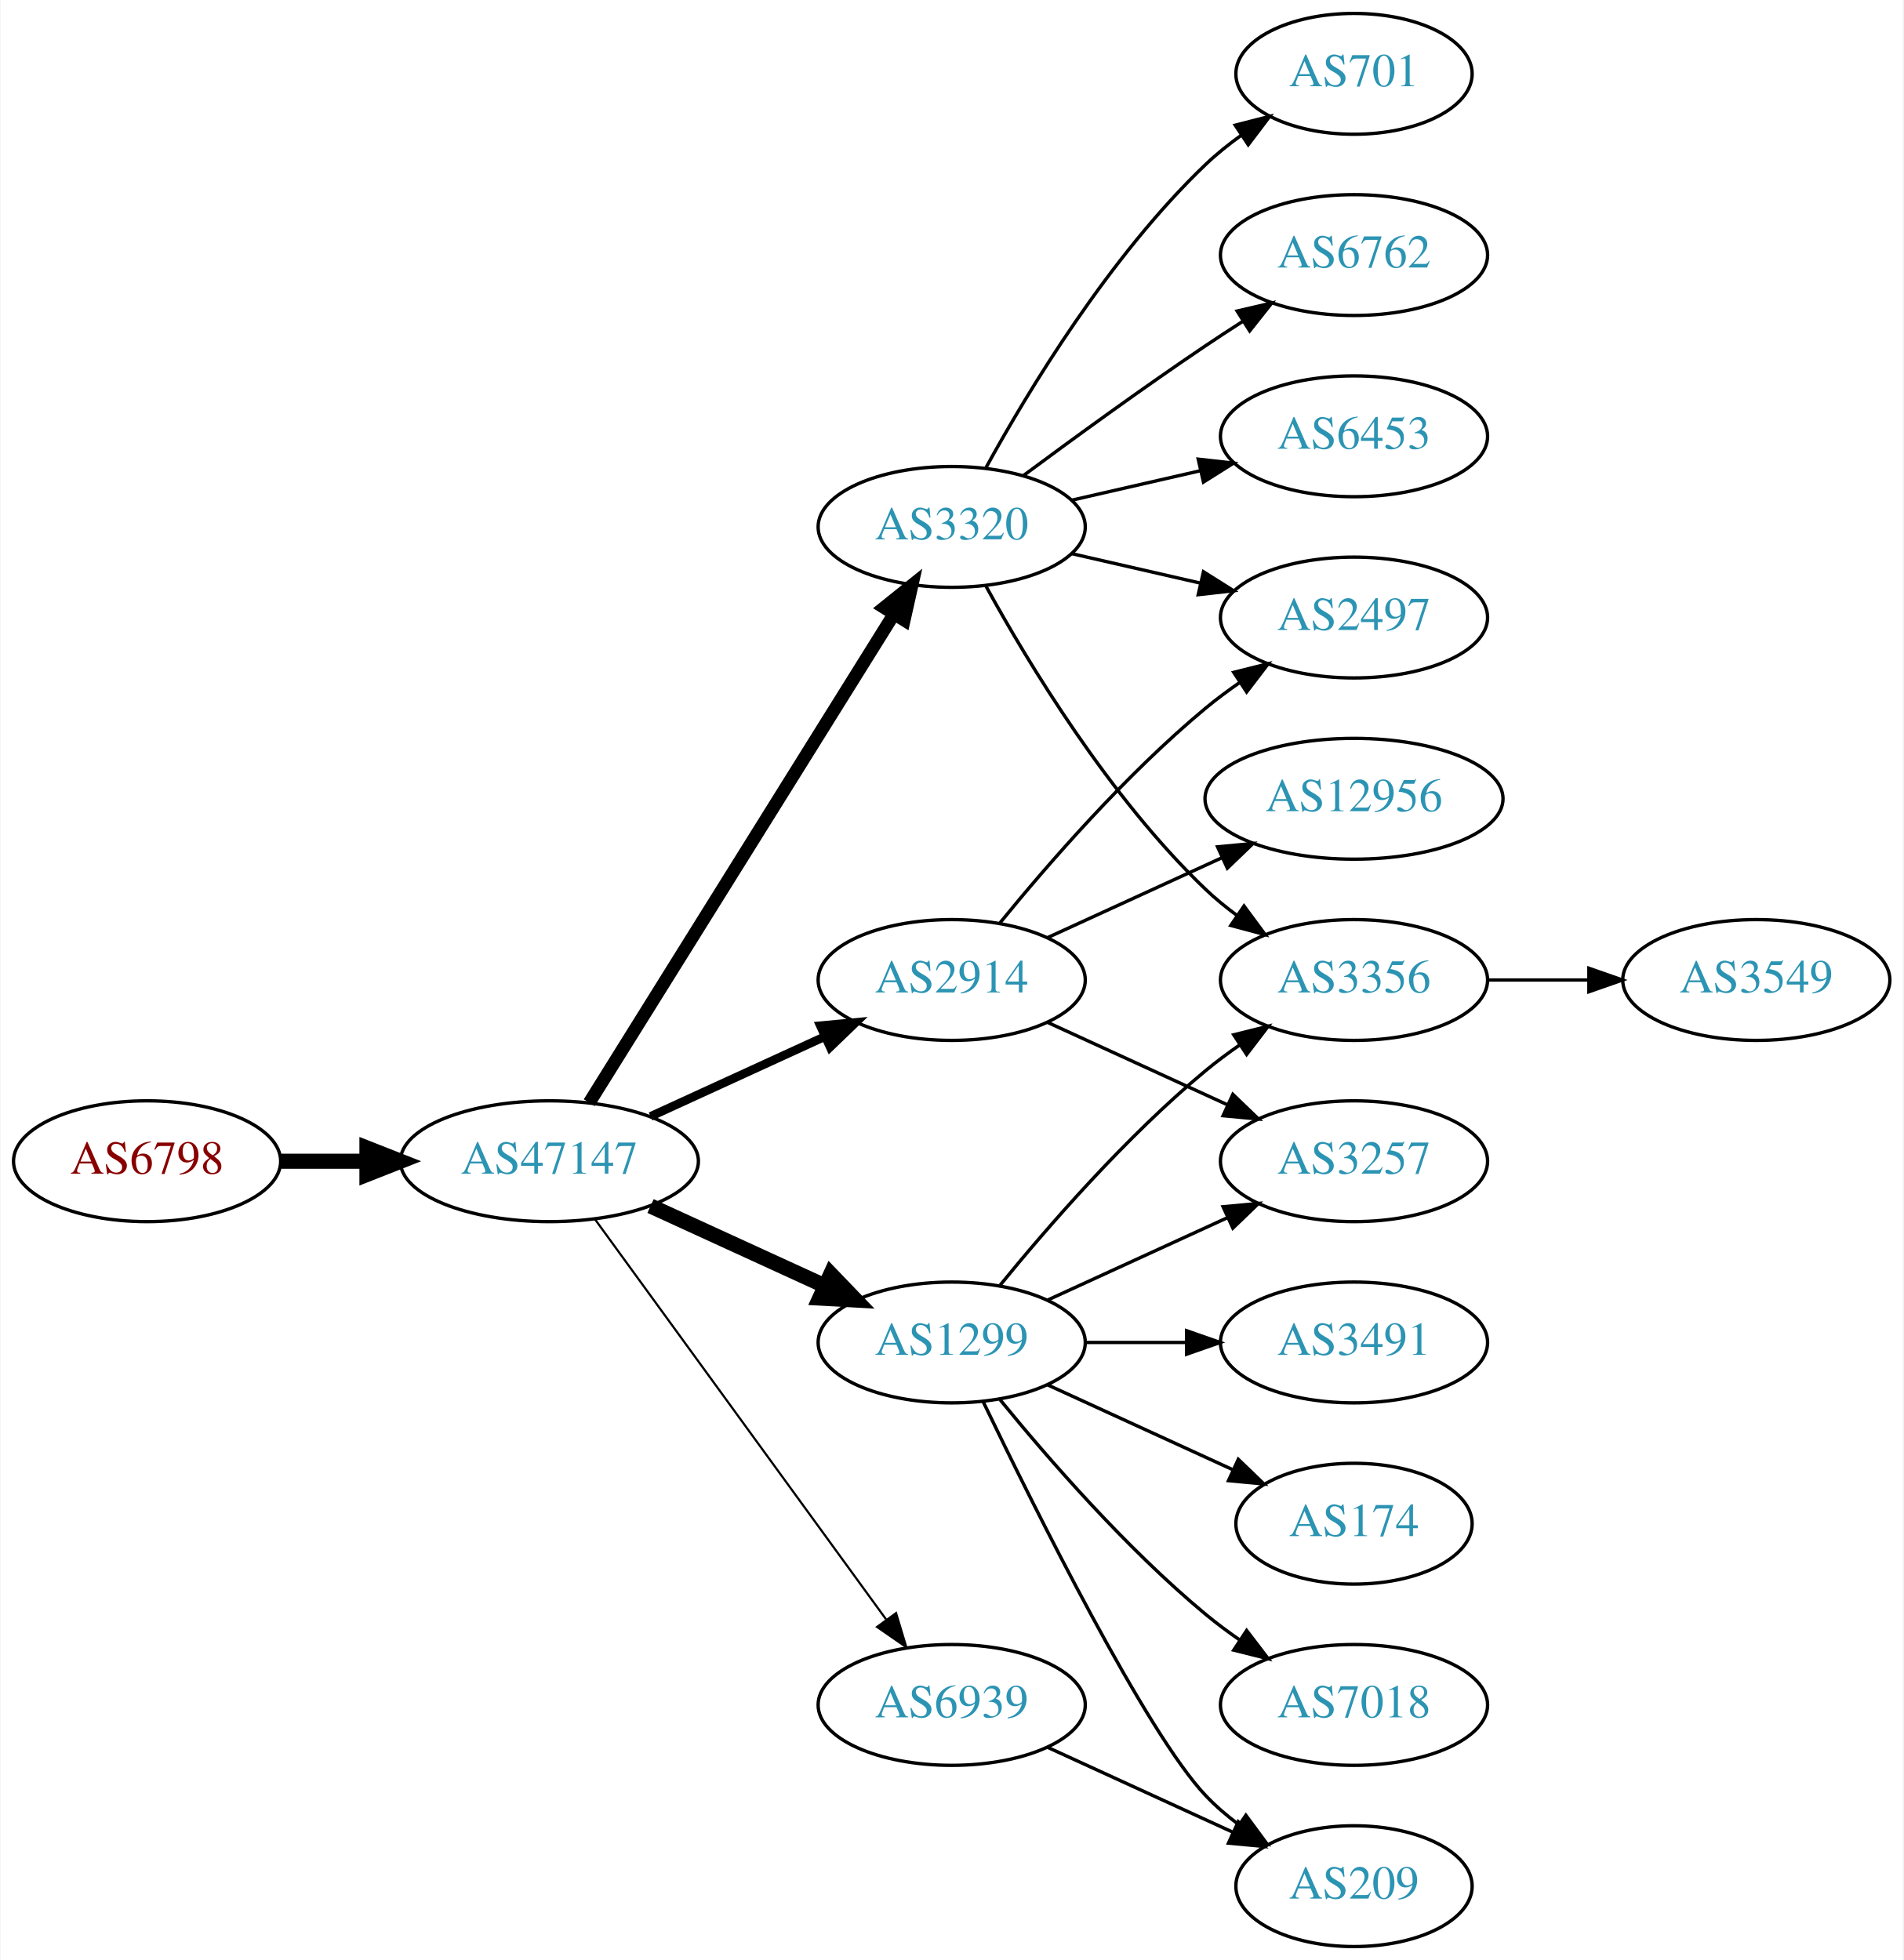
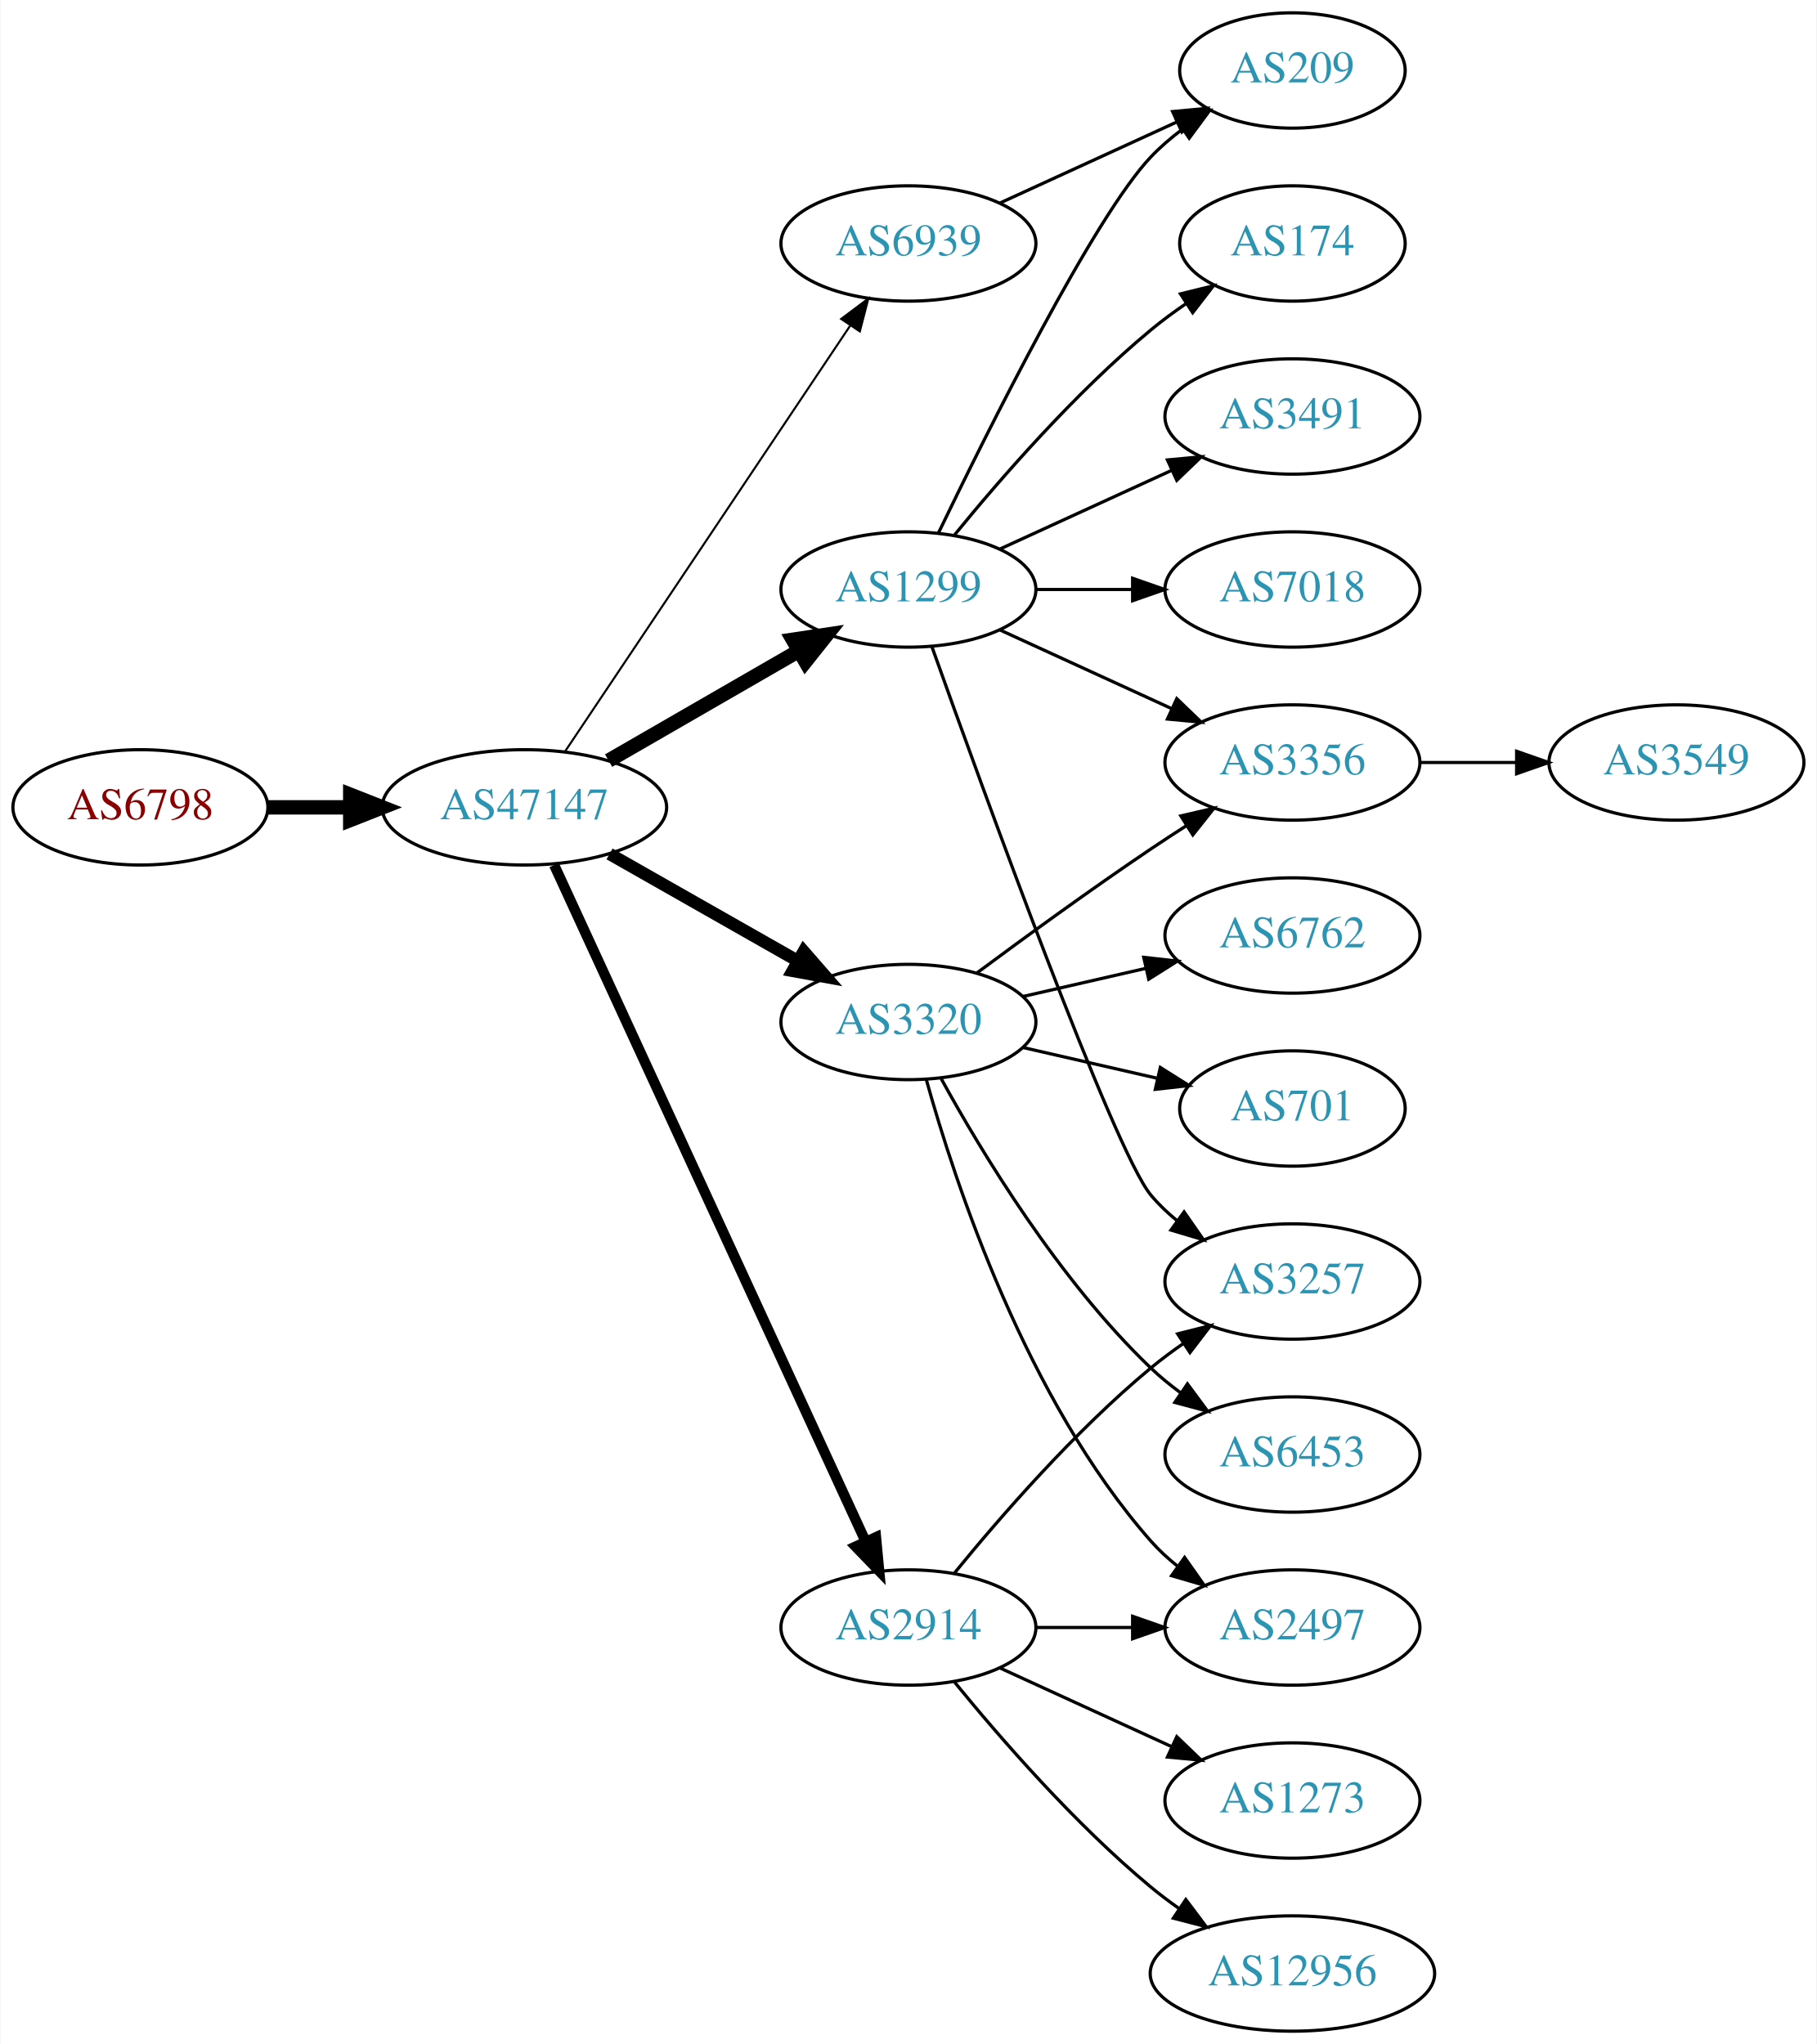
- <svg xmlns="http://www.w3.org/2000/svg" xmlns:xlink="http://www.w3.org/1999/xlink" width="567pt" height="584pt" viewBox="0.00 0.00 566.66 584.00">
-   <g id="graph0" class="graph" transform="scale(1 1) rotate(0) translate(4 580)">
-     <polygon fill="white" stroke="none" points="-4,4 -4,-580 562.663,-580 562.663,4 -4,4" />
+ <svg xmlns="http://www.w3.org/2000/svg" xmlns:xlink="http://www.w3.org/1999/xlink" width="567pt" height="638pt" viewBox="0.00 0.00 566.66 638.00">
+   <g id="graph0" class="graph" transform="scale(1 1) rotate(0) translate(4 634)">
+     <polygon fill="white" stroke="none" points="-4,4 -4,-634 562.663,-634 562.663,4 -4,4" />
    <g id="node1" class="node">
      <g id="a_node1">
        <a xlink:href="/asn/6798" xlink:title="AS6798 ~ Net4You Internet GmbH [AT]">
-           <ellipse fill="#ffffff" stroke="black" cx="39.647" cy="-234" rx="39.794" ry="18" />
-           <text text-anchor="middle" x="39.647" y="-230.3" font-family="Times,serif" font-size="14.00" fill="#880000">AS6798</text>
+           <ellipse fill="#ffffff" stroke="black" cx="39.647" cy="-382" rx="39.794" ry="18" />
+           <text text-anchor="middle" x="39.647" y="-378.3" font-family="Times,serif" font-size="14.00" fill="#880000">AS6798</text>
        </a>
      </g>
    </g>
    <g id="node2" class="node">
      <g id="a_node2">
        <a xlink:href="/asn/47147" xlink:title="AS47147 ~ ANEXIA Internetdienstleistungs GmbH [AT]">
-           <ellipse fill="#ffffff" stroke="black" cx="159.489" cy="-234" rx="44.393" ry="18" />
-           <text text-anchor="middle" x="159.489" y="-230.3" font-family="Times,serif" font-size="14.00" fill="#2c94b3">AS47147</text>
+           <ellipse fill="#ffffff" stroke="black" cx="159.489" cy="-382" rx="44.393" ry="18" />
+           <text text-anchor="middle" x="159.489" y="-378.3" font-family="Times,serif" font-size="14.00" fill="#2c94b3">AS47147</text>
        </a>
      </g>
    </g>
    <g id="edge1" class="edge">
-       <path fill="none" stroke="black" stroke-width="4.5" d="M79.559,-234C87.662,-234 96.337,-234 104.863,-234" />
-       <polygon fill="black" stroke="black" stroke-width="4.5" points="105.141,-237.938 115.141,-234 105.141,-230.063 105.141,-237.938" />
+       <path fill="none" stroke="black" stroke-width="4.5" d="M79.559,-382C87.662,-382 96.337,-382 104.863,-382" />
+       <polygon fill="black" stroke="black" stroke-width="4.5" points="105.141,-385.938 115.141,-382 105.141,-378.063 105.141,-385.938" />
    </g>
    <g id="node3" class="node">
      <g id="a_node3">
        <a xlink:href="/asn/1299" xlink:title="AS1299 ~ Telia Carrier [EU]">
-           <ellipse fill="#ffffff" stroke="black" cx="279.332" cy="-180" rx="39.794" ry="18" />
-           <text text-anchor="middle" x="279.332" y="-176.3" font-family="Times,serif" font-size="14.00" fill="#2c94b3">AS1299</text>
+           <ellipse fill="#ffffff" stroke="black" cx="279.332" cy="-450" rx="39.794" ry="18" />
+           <text text-anchor="middle" x="279.332" y="-446.3" font-family="Times,serif" font-size="14.00" fill="#2c94b3">AS1299</text>
        </a>
      </g>
    </g>
    <g id="edge2" class="edge">
-       <path fill="none" stroke="black" stroke-width="4.5" d="M189.619,-220.652C205.23,-213.498 224.628,-204.609 241.3,-196.97" />
-       <polygon fill="black" stroke="black" stroke-width="4.5" points="243.301,-200.384 250.752,-192.638 240.02,-193.225 243.301,-200.384" />
+       <path fill="none" stroke="black" stroke-width="4.5" d="M185.769,-396.588C203.089,-406.582 226.24,-419.941 245.056,-430.799" />
+       <polygon fill="black" stroke="black" stroke-width="4.5" points="243.271,-434.314 253.9,-435.902 247.207,-427.493 243.271,-434.314" />
    </g>
    <g id="node4" class="node">
      <g id="a_node4">
        <a xlink:href="/asn/3320" xlink:title="AS3320 ~ DTAG [DE]">
-           <ellipse fill="#ffffff" stroke="black" cx="279.332" cy="-423" rx="39.794" ry="18" />
-           <text text-anchor="middle" x="279.332" y="-419.3" font-family="Times,serif" font-size="14.00" fill="#2c94b3">AS3320</text>
+           <ellipse fill="#ffffff" stroke="black" cx="279.332" cy="-315" rx="39.794" ry="18" />
+           <text text-anchor="middle" x="279.332" y="-311.3" font-family="Times,serif" font-size="14.00" fill="#2c94b3">AS3320</text>
        </a>
      </g>
    </g>
    <g id="edge3" class="edge">
-       <path fill="none" stroke="black" stroke-width="3.857" d="M171.364,-251.442C192.147,-284.775 237.608,-357.686 262.037,-396.866" />
-       <polygon fill="black" stroke="black" stroke-width="3.857" points="259.222,-398.966 267.483,-405.6 265.162,-395.263 259.222,-398.966" />
+       <path fill="none" stroke="black" stroke-width="3.857" d="M186.059,-367.462C203.278,-357.672 226.164,-344.66 244.835,-334.045" />
+       <polygon fill="black" stroke="black" stroke-width="3.857" points="246.656,-337.036 253.619,-329.05 243.196,-330.95 246.656,-337.036" />
    </g>
    <g id="node5" class="node">
      <g id="a_node5">
        <a xlink:href="/asn/2914" xlink:title="AS2914 ~ NTT America, Inc. [US]">
-           <ellipse fill="#ffffff" stroke="black" cx="279.332" cy="-288" rx="39.794" ry="18" />
-           <text text-anchor="middle" x="279.332" y="-284.3" font-family="Times,serif" font-size="14.00" fill="#2c94b3">AS2914</text>
+           <ellipse fill="#ffffff" stroke="black" cx="279.332" cy="-126" rx="39.794" ry="18" />
+           <text text-anchor="middle" x="279.332" y="-122.3" font-family="Times,serif" font-size="14.00" fill="#2c94b3">AS2914</text>
        </a>
      </g>
    </g>
    <g id="edge4" class="edge">
-       <path fill="none" stroke="black" stroke-width="2.571" d="M189.619,-247.348C205.23,-254.502 224.628,-263.391 241.3,-271.03" />
-       <polygon fill="black" stroke="black" stroke-width="2.571" points="240.203,-274.378 250.752,-275.362 243.119,-268.014 240.203,-274.378" />
+       <path fill="none" stroke="black" stroke-width="3.214" d="M168.776,-363.999C189.152,-319.734 241.79,-205.383 265.917,-152.969" />
+       <polygon fill="black" stroke="black" stroke-width="3.214" points="269.209,-154.189 270.211,-143.642 262.85,-151.262 269.209,-154.189" />
    </g>
    <g id="node6" class="node">
      <g id="a_node6">
        <a xlink:href="/asn/6939" xlink:title="AS6939 ~ Hurricane Electric LLC [US]">
-           <ellipse fill="#ffffff" stroke="black" cx="279.332" cy="-72" rx="39.794" ry="18" />
-           <text text-anchor="middle" x="279.332" y="-68.3" font-family="Times,serif" font-size="14.00" fill="#2c94b3">AS6939</text>
+           <ellipse fill="#ffffff" stroke="black" cx="279.332" cy="-558" rx="39.794" ry="18" />
+           <text text-anchor="middle" x="279.332" y="-554.3" font-family="Times,serif" font-size="14.00" fill="#2c94b3">AS6939</text>
        </a>
      </g>
    </g>
    <g id="edge5" class="edge">
-       <path fill="none" stroke="black" stroke-width="0.643" d="M173.1,-216.663C193.921,-188.04 235.583,-130.767 259.772,-97.514" />
-       <polygon fill="black" stroke="black" stroke-width="0.643" points="262.759,-99.358 265.811,-89.212 257.098,-95.24 262.759,-99.358" />
+       <path fill="none" stroke="black" stroke-width="0.643" d="M172.219,-399.519C193.096,-430.699 236.784,-495.948 261.087,-532.245" />
+       <polygon fill="black" stroke="black" stroke-width="0.643" points="258.351,-534.449 266.823,-540.811 264.167,-530.555 258.351,-534.449" />
+     </g>
+     <g id="node7" class="node">
+       <g id="a_node7">
+         <a xlink:href="/asn/174" xlink:title="AS174 ~ Cogent Communications [US]">
+           <ellipse fill="#ffffff" stroke="black" cx="399.174" cy="-558" rx="35.194" ry="18" />
+           <text text-anchor="middle" x="399.174" y="-554.3" font-family="Times,serif" font-size="14.00" fill="#2c94b3">AS174</text>
+         </a>
+       </g>
+     </g>
+     <g id="edge6" class="edge">
+       <path fill="none" stroke="black" d="M293.751,-467.065C307.865,-484.375 331.28,-511.345 354.978,-531 358.441,-533.872 362.234,-536.669 366.088,-539.308" />
+       <polygon fill="black" stroke="black" points="364.231,-542.275 374.521,-544.797 368.05,-536.408 364.231,-542.275" />
+     </g>
+     <g id="node8" class="node">
+       <g id="a_node8">
+         <a xlink:href="/asn/209" xlink:title="AS209 ~ CenturyLink Communications, LLC [US]">
+           <ellipse fill="#ffffff" stroke="black" cx="399.174" cy="-612" rx="35.194" ry="18" />
+           <text text-anchor="middle" x="399.174" y="-608.3" font-family="Times,serif" font-size="14.00" fill="#2c94b3">AS209</text>
+         </a>
+       </g>
+     </g>
+     <g id="edge7" class="edge">
+       <path fill="none" stroke="black" d="M288.679,-467.595C304.146,-499.732 337.291,-566.34 354.978,-585 357.921,-588.105 361.294,-591.001 364.83,-593.655" />
+       <polygon fill="black" stroke="black" points="363.015,-596.654 373.249,-599.397 366.959,-590.871 363.015,-596.654" />
    </g>
    <g id="node9" class="node">
      <g id="a_node9">
-         <a xlink:href="/asn/3356" xlink:title="AS3356 ~ Level 3 Parent, LLC [US]">
-           <ellipse fill="#ffffff" stroke="black" cx="399.174" cy="-288" rx="39.794" ry="18" />
-           <text text-anchor="middle" x="399.174" y="-284.3" font-family="Times,serif" font-size="14.00" fill="#2c94b3">AS3356</text>
-         </a>
-       </g>
-     </g>
-     <g id="edge16" class="edge">
-       <path fill="none" stroke="black" d="M293.751,-197.065C307.865,-214.375 331.28,-241.345 354.978,-261 358.194,-263.668 361.695,-266.27 365.265,-268.741" />
-       <polygon fill="black" stroke="black" points="363.343,-271.666 373.622,-274.236 367.189,-265.817 363.343,-271.666" />
-     </g>
-     <g id="node13" class="node">
-       <g id="a_node13">
        <a xlink:href="/asn/3257" xlink:title="AS3257 ~ GTT [DE]">
          <ellipse fill="#ffffff" stroke="black" cx="399.174" cy="-234" rx="39.794" ry="18" />
          <text text-anchor="middle" x="399.174" y="-230.3" font-family="Times,serif" font-size="14.00" fill="#2c94b3">AS3257</text>
        </a>
      </g>
    </g>
-     <g id="edge19" class="edge">
-       <path fill="none" stroke="black" d="M307.96,-192.661C323.917,-199.973 344.188,-209.261 361.471,-217.181" />
-       <polygon fill="black" stroke="black" points="360.169,-220.435 370.718,-221.419 363.085,-214.071 360.169,-220.435" />
+     <g id="edge8" class="edge">
+       <path fill="none" stroke="black" d="M286.662,-432.14C302.502,-387.733 343.411,-274.897 354.978,-261 357.383,-258.111 360.179,-255.437 363.172,-252.987" />
+       <polygon fill="black" stroke="black" points="365.361,-255.723 371.415,-247.027 361.26,-250.05 365.361,-255.723" />
+     </g>
+     <g id="node10" class="node">
+       <g id="a_node10">
+         <a xlink:href="/asn/3491" xlink:title="AS3491 ~ PCCW Global, Inc. [US]">
+           <ellipse fill="#ffffff" stroke="black" cx="399.174" cy="-504" rx="39.794" ry="18" />
+           <text text-anchor="middle" x="399.174" y="-500.3" font-family="Times,serif" font-size="14.00" fill="#2c94b3">AS3491</text>
+         </a>
+       </g>
+     </g>
+     <g id="edge9" class="edge">
+       <path fill="none" stroke="black" d="M307.96,-462.661C323.917,-469.973 344.188,-479.261 361.471,-487.181" />
+       <polygon fill="black" stroke="black" points="360.169,-490.435 370.718,-491.419 363.085,-484.071 360.169,-490.435" />
+     </g>
+     <g id="node11" class="node">
+       <g id="a_node11">
+         <a xlink:href="/asn/3356" xlink:title="AS3356 ~ Level 3 Parent, LLC [US]">
+           <ellipse fill="#ffffff" stroke="black" cx="399.174" cy="-396" rx="39.794" ry="18" />
+           <text text-anchor="middle" x="399.174" y="-392.3" font-family="Times,serif" font-size="14.00" fill="#2c94b3">AS3356</text>
+         </a>
+       </g>
+     </g>
+     <g id="edge10" class="edge">
+       <path fill="none" stroke="black" d="M307.96,-437.339C323.917,-430.027 344.188,-420.739 361.471,-412.819" />
+       <polygon fill="black" stroke="black" points="363.085,-415.929 370.718,-408.581 360.169,-409.565 363.085,-415.929" />
+     </g>
+     <g id="node12" class="node">
+       <g id="a_node12">
+         <a xlink:href="/asn/7018" xlink:title="AS7018 ~ AT&amp;T Services, Inc. [US]">
+           <ellipse fill="#ffffff" stroke="black" cx="399.174" cy="-450" rx="39.794" ry="18" />
+           <text text-anchor="middle" x="399.174" y="-446.3" font-family="Times,serif" font-size="14.00" fill="#2c94b3">AS7018</text>
+         </a>
+       </g>
+     </g>
+     <g id="edge11" class="edge">
+       <path fill="none" stroke="black" d="M319.244,-450C328.798,-450 339.147,-450 349.11,-450" />
+       <polygon fill="black" stroke="black" points="349.302,-453.5 359.302,-450 349.302,-446.5 349.302,-453.5" />
+     </g>
+     <g id="edge13" class="edge">
+       <path fill="none" stroke="black" d="M300.662,-330.277C315.524,-341.304 336.269,-356.407 354.978,-369 358.527,-371.389 362.277,-373.839 366.026,-376.242" />
+       <polygon fill="black" stroke="black" points="364.352,-379.325 374.674,-381.712 368.094,-373.409 364.352,-379.325" />
+     </g>
+     <g id="node13" class="node">
+       <g id="a_node13">
+         <a xlink:href="/asn/2497" xlink:title="AS2497 ~ Internet Initiative Japan Inc. [JP]">
+           <ellipse fill="#ffffff" stroke="black" cx="399.174" cy="-126" rx="39.794" ry="18" />
+           <text text-anchor="middle" x="399.174" y="-122.3" font-family="Times,serif" font-size="14.00" fill="#2c94b3">AS2497</text>
+         </a>
+       </g>
+     </g>
+     <g id="edge12" class="edge">
+       <path fill="none" stroke="black" d="M284.904,-297.054C293.81,-265.005 316.094,-197.158 354.978,-153 357.462,-150.179 360.312,-147.551 363.337,-145.129" />
+       <polygon fill="black" stroke="black" points="365.523,-147.869 371.627,-139.209 361.455,-142.172 365.523,-147.869" />
    </g>
    <g id="node14" class="node">
      <g id="a_node14">
-         <a xlink:href="/asn/209" xlink:title="AS209 ~ CenturyLink Communications, LLC [US]">
-           <ellipse fill="#ffffff" stroke="black" cx="399.174" cy="-18" rx="35.194" ry="18" />
-           <text text-anchor="middle" x="399.174" y="-14.3" font-family="Times,serif" font-size="14.00" fill="#2c94b3">AS209</text>
+         <a xlink:href="/asn/6762" xlink:title="AS6762 ~ TELECOM ITALIA SPARKLE S.p.A. [IT]">
+           <ellipse fill="#ffffff" stroke="black" cx="399.174" cy="-342" rx="39.794" ry="18" />
+           <text text-anchor="middle" x="399.174" y="-338.3" font-family="Times,serif" font-size="14.00" fill="#2c94b3">AS6762</text>
        </a>
      </g>
    </g>
    <g id="edge14" class="edge">
-       <path fill="none" stroke="black" d="M288.679,-162.405C304.146,-130.268 337.291,-63.66 354.978,-45 357.921,-41.895 361.294,-38.999 364.83,-36.345" />
-       <polygon fill="black" stroke="black" points="366.959,-39.129 373.249,-30.603 363.015,-33.346 366.959,-39.129" />
+       <path fill="none" stroke="black" d="M315.051,-322.955C327.051,-325.704 340.672,-328.825 353.364,-331.733" />
+       <polygon fill="black" stroke="black" points="352.767,-335.187 363.296,-334.009 354.33,-328.364 352.767,-335.187" />
    </g>
    <g id="node15" class="node">
      <g id="a_node15">
-         <a xlink:href="/asn/3491" xlink:title="AS3491 ~ PCCW Global, Inc. [US]">
-           <ellipse fill="#ffffff" stroke="black" cx="399.174" cy="-180" rx="39.794" ry="18" />
-           <text text-anchor="middle" x="399.174" y="-176.3" font-family="Times,serif" font-size="14.00" fill="#2c94b3">AS3491</text>
+         <a xlink:href="/asn/701" xlink:title="AS701 ~ UUNET [US]">
+           <ellipse fill="#ffffff" stroke="black" cx="399.174" cy="-288" rx="35.194" ry="18" />
+           <text text-anchor="middle" x="399.174" y="-284.3" font-family="Times,serif" font-size="14.00" fill="#2c94b3">AS701</text>
        </a>
      </g>
    </g>
    <g id="edge15" class="edge">
-       <path fill="none" stroke="black" d="M319.244,-180C328.798,-180 339.147,-180 349.11,-180" />
-       <polygon fill="black" stroke="black" points="349.302,-183.5 359.302,-180 349.302,-176.5 349.302,-183.5" />
+       <path fill="none" stroke="black" d="M315.051,-307.045C328.143,-304.045 343.166,-300.604 356.806,-297.478" />
+       <polygon fill="black" stroke="black" points="357.948,-300.807 366.914,-295.162 356.384,-293.984 357.948,-300.807" />
    </g>
    <g id="node16" class="node">
      <g id="a_node16">
-         <a xlink:href="/asn/174" xlink:title="AS174 ~ Cogent Communications [US]">
-           <ellipse fill="#ffffff" stroke="black" cx="399.174" cy="-126" rx="35.194" ry="18" />
-           <text text-anchor="middle" x="399.174" y="-122.3" font-family="Times,serif" font-size="14.00" fill="#2c94b3">AS174</text>
-         </a>
-       </g>
-     </g>
-     <g id="edge17" class="edge">
-       <path fill="none" stroke="black" d="M307.96,-167.339C324.377,-159.817 345.358,-150.202 362.955,-142.139" />
-       <polygon fill="black" stroke="black" points="364.7,-145.189 372.332,-137.842 361.783,-138.826 364.7,-145.189" />
+         <a xlink:href="/asn/6453" xlink:title="AS6453 ~ TATA COMMUNICATIONS (AMERICA) INC [US]">
+           <ellipse fill="#ffffff" stroke="black" cx="399.174" cy="-180" rx="39.794" ry="18" />
+           <text text-anchor="middle" x="399.174" y="-176.3" font-family="Times,serif" font-size="14.00" fill="#2c94b3">AS6453</text>
+         </a>
+       </g>
+     </g>
+     <g id="edge16" class="edge">
+       <path fill="none" stroke="black" d="M289.573,-297.287C302.118,-274.439 326.295,-234.389 354.978,-207 357.846,-204.261 361.035,-201.653 364.344,-199.215" />
+       <polygon fill="black" stroke="black" points="366.407,-202.044 372.704,-193.523 362.468,-196.258 366.407,-202.044" />
+     </g>
+     <g id="edge18" class="edge">
+       <path fill="none" stroke="black" d="M293.751,-143.065C307.865,-160.375 331.28,-187.345 354.978,-207 358.194,-209.668 361.695,-212.27 365.265,-214.741" />
+       <polygon fill="black" stroke="black" points="363.343,-217.666 373.622,-220.236 367.189,-211.817 363.343,-217.666" />
+     </g>
+     <g id="edge20" class="edge">
+       <path fill="none" stroke="black" d="M319.244,-126C328.798,-126 339.147,-126 349.11,-126" />
+       <polygon fill="black" stroke="black" points="349.302,-129.5 359.302,-126 349.302,-122.5 349.302,-129.5" />
    </g>
    <g id="node17" class="node">
      <g id="a_node17">
-         <a xlink:href="/asn/7018" xlink:title="AS7018 ~ AT&amp;T Services, Inc. [US]">
+         <a xlink:href="/asn/1273" xlink:title="AS1273 ~ Vodafone Group PLC [EU]">
          <ellipse fill="#ffffff" stroke="black" cx="399.174" cy="-72" rx="39.794" ry="18" />
-           <text text-anchor="middle" x="399.174" y="-68.3" font-family="Times,serif" font-size="14.00" fill="#2c94b3">AS7018</text>
-         </a>
-       </g>
-     </g>
-     <g id="edge18" class="edge">
-       <path fill="none" stroke="black" d="M293.751,-162.935C307.865,-145.625 331.28,-118.655 354.978,-99 358.194,-96.332 361.695,-93.73 365.265,-91.259" />
-       <polygon fill="black" stroke="black" points="367.189,-94.183 373.622,-85.764 363.343,-88.334 367.189,-94.183" />
-     </g>
-     <g id="node7" class="node">
-       <g id="a_node7">
-         <a xlink:href="/asn/701" xlink:title="AS701 ~ UUNET [US]">
-           <ellipse fill="#ffffff" stroke="black" cx="399.174" cy="-558" rx="35.194" ry="18" />
-           <text text-anchor="middle" x="399.174" y="-554.3" font-family="Times,serif" font-size="14.00" fill="#2c94b3">AS701</text>
-         </a>
-       </g>
-     </g>
-     <g id="edge6" class="edge">
-       <path fill="none" stroke="black" d="M289.573,-440.713C302.118,-463.561 326.295,-503.611 354.978,-531 358.232,-534.107 361.899,-537.046 365.685,-539.76" />
-       <polygon fill="black" stroke="black" points="363.788,-542.701 374.054,-545.322 367.663,-536.872 363.788,-542.701" />
-     </g>
-     <g id="node8" class="node">
-       <g id="a_node8">
-         <a xlink:href="/asn/2497" xlink:title="AS2497 ~ Internet Initiative Japan Inc. [JP]">
-           <ellipse fill="#ffffff" stroke="black" cx="399.174" cy="-396" rx="39.794" ry="18" />
-           <text text-anchor="middle" x="399.174" y="-392.3" font-family="Times,serif" font-size="14.00" fill="#2c94b3">AS2497</text>
-         </a>
-       </g>
-     </g>
-     <g id="edge7" class="edge">
-       <path fill="none" stroke="black" d="M315.051,-415.045C327.051,-412.296 340.672,-409.175 353.364,-406.267" />
-       <polygon fill="black" stroke="black" points="354.33,-409.636 363.296,-403.991 352.767,-402.813 354.33,-409.636" />
-     </g>
-     <g id="edge8" class="edge">
-       <path fill="none" stroke="black" d="M289.573,-405.287C302.118,-382.439 326.295,-342.389 354.978,-315 357.846,-312.261 361.035,-309.653 364.344,-307.215" />
-       <polygon fill="black" stroke="black" points="366.407,-310.044 372.704,-301.523 362.468,-304.258 366.407,-310.044" />
-     </g>
-     <g id="node10" class="node">
-       <g id="a_node10">
-         <a xlink:href="/asn/6762" xlink:title="AS6762 ~ TELECOM ITALIA SPARKLE S.p.A. [IT]">
-           <ellipse fill="#ffffff" stroke="black" cx="399.174" cy="-504" rx="39.794" ry="18" />
-           <text text-anchor="middle" x="399.174" y="-500.3" font-family="Times,serif" font-size="14.00" fill="#2c94b3">AS6762</text>
-         </a>
-       </g>
-     </g>
-     <g id="edge9" class="edge">
-       <path fill="none" stroke="black" d="M300.662,-438.277C315.524,-449.304 336.269,-464.407 354.978,-477 358.527,-479.389 362.277,-481.839 366.026,-484.242" />
-       <polygon fill="black" stroke="black" points="364.352,-487.325 374.674,-489.712 368.094,-481.409 364.352,-487.325" />
-     </g>
-     <g id="node11" class="node">
-       <g id="a_node11">
-         <a xlink:href="/asn/6453" xlink:title="AS6453 ~ TATA COMMUNICATIONS (AMERICA) INC [US]">
-           <ellipse fill="#ffffff" stroke="black" cx="399.174" cy="-450" rx="39.794" ry="18" />
-           <text text-anchor="middle" x="399.174" y="-446.3" font-family="Times,serif" font-size="14.00" fill="#2c94b3">AS6453</text>
-         </a>
-       </g>
-     </g>
-     <g id="edge10" class="edge">
-       <path fill="none" stroke="black" d="M315.051,-430.955C327.051,-433.704 340.672,-436.825 353.364,-439.733" />
-       <polygon fill="black" stroke="black" points="352.767,-443.187 363.296,-442.009 354.33,-436.364 352.767,-443.187" />
-     </g>
-     <g id="edge13" class="edge">
-       <path fill="none" stroke="black" d="M293.751,-305.065C307.865,-322.375 331.28,-349.345 354.978,-369 358.194,-371.668 361.695,-374.27 365.265,-376.741" />
-       <polygon fill="black" stroke="black" points="363.343,-379.666 373.622,-382.236 367.189,-373.817 363.343,-379.666" />
-     </g>
-     <g id="node12" class="node">
-       <g id="a_node12">
-         <a xlink:href="/asn/12956" xlink:title="AS12956 ~ TELXIUS [ES]">
-           <ellipse fill="#ffffff" stroke="black" cx="399.174" cy="-342" rx="44.393" ry="18" />
-           <text text-anchor="middle" x="399.174" y="-338.3" font-family="Times,serif" font-size="14.00" fill="#2c94b3">AS12956</text>
-         </a>
-       </g>
-     </g>
-     <g id="edge11" class="edge">
-       <path fill="none" stroke="black" d="M307.96,-300.661C323.458,-307.762 343.025,-316.728 359.971,-324.494" />
-       <polygon fill="black" stroke="black" points="358.525,-327.681 369.074,-328.665 361.441,-321.317 358.525,-327.681" />
-     </g>
-     <g id="edge12" class="edge">
-       <path fill="none" stroke="black" d="M307.96,-275.339C323.917,-268.027 344.188,-258.739 361.471,-250.819" />
-       <polygon fill="black" stroke="black" points="363.085,-253.929 370.718,-246.581 360.169,-247.565 363.085,-253.929" />
-     </g>
-     <g id="edge21" class="edge">
-       <path fill="none" stroke="black" d="M307.96,-59.339C324.377,-51.817 345.358,-42.202 362.955,-34.139" />
-       <polygon fill="black" stroke="black" points="364.7,-37.189 372.332,-29.842 361.783,-30.826 364.7,-37.189" />
+           <text text-anchor="middle" x="399.174" y="-68.3" font-family="Times,serif" font-size="14.00" fill="#2c94b3">AS1273</text>
+         </a>
+       </g>
+     </g>
+     <g id="edge17" class="edge">
+       <path fill="none" stroke="black" d="M307.96,-113.339C323.917,-106.027 344.188,-96.739 361.471,-88.819" />
+       <polygon fill="black" stroke="black" points="363.085,-91.929 370.718,-84.581 360.169,-85.565 363.085,-91.929" />
    </g>
    <g id="node18" class="node">
      <g id="a_node18">
+         <a xlink:href="/asn/12956" xlink:title="AS12956 ~ TELXIUS [ES]">
+           <ellipse fill="#ffffff" stroke="black" cx="399.174" cy="-18" rx="44.393" ry="18" />
+           <text text-anchor="middle" x="399.174" y="-14.3" font-family="Times,serif" font-size="14.00" fill="#2c94b3">AS12956</text>
+         </a>
+       </g>
+     </g>
+     <g id="edge19" class="edge">
+       <path fill="none" stroke="black" d="M293.751,-108.935C307.865,-91.625 331.28,-64.655 354.978,-45 357.716,-42.729 360.659,-40.506 363.677,-38.37" />
+       <polygon fill="black" stroke="black" points="365.903,-41.092 372.266,-32.621 362.009,-35.275 365.903,-41.092" />
+     </g>
+     <g id="edge22" class="edge">
+       <path fill="none" stroke="black" d="M307.96,-570.661C324.377,-578.183 345.358,-587.798 362.955,-595.861" />
+       <polygon fill="black" stroke="black" points="361.783,-599.174 372.332,-600.158 364.7,-592.811 361.783,-599.174" />
+     </g>
+     <g id="node19" class="node">
+       <g id="a_node19">
        <a xlink:href="/asn/3549" xlink:title="AS3549 ~ Level 3 Parent, LLC [US]">
-           <ellipse fill="#ffffff" stroke="black" cx="519.017" cy="-288" rx="39.794" ry="18" />
-           <text text-anchor="middle" x="519.017" y="-284.3" font-family="Times,serif" font-size="14.00" fill="#2c94b3">AS3549</text>
-         </a>
-       </g>
-     </g>
-     <g id="edge20" class="edge">
-       <path fill="none" stroke="black" d="M439.087,-288C448.64,-288 458.99,-288 468.952,-288" />
-       <polygon fill="black" stroke="black" points="469.145,-291.5 479.145,-288 469.145,-284.5 469.145,-291.5" />
+           <ellipse fill="#ffffff" stroke="black" cx="519.017" cy="-396" rx="39.794" ry="18" />
+           <text text-anchor="middle" x="519.017" y="-392.3" font-family="Times,serif" font-size="14.00" fill="#2c94b3">AS3549</text>
+         </a>
+       </g>
+     </g>
+     <g id="edge21" class="edge">
+       <path fill="none" stroke="black" d="M439.087,-396C448.64,-396 458.99,-396 468.952,-396" />
+       <polygon fill="black" stroke="black" points="469.145,-399.5 479.145,-396 469.145,-392.5 469.145,-399.5" />
    </g>
  </g>
</svg>
